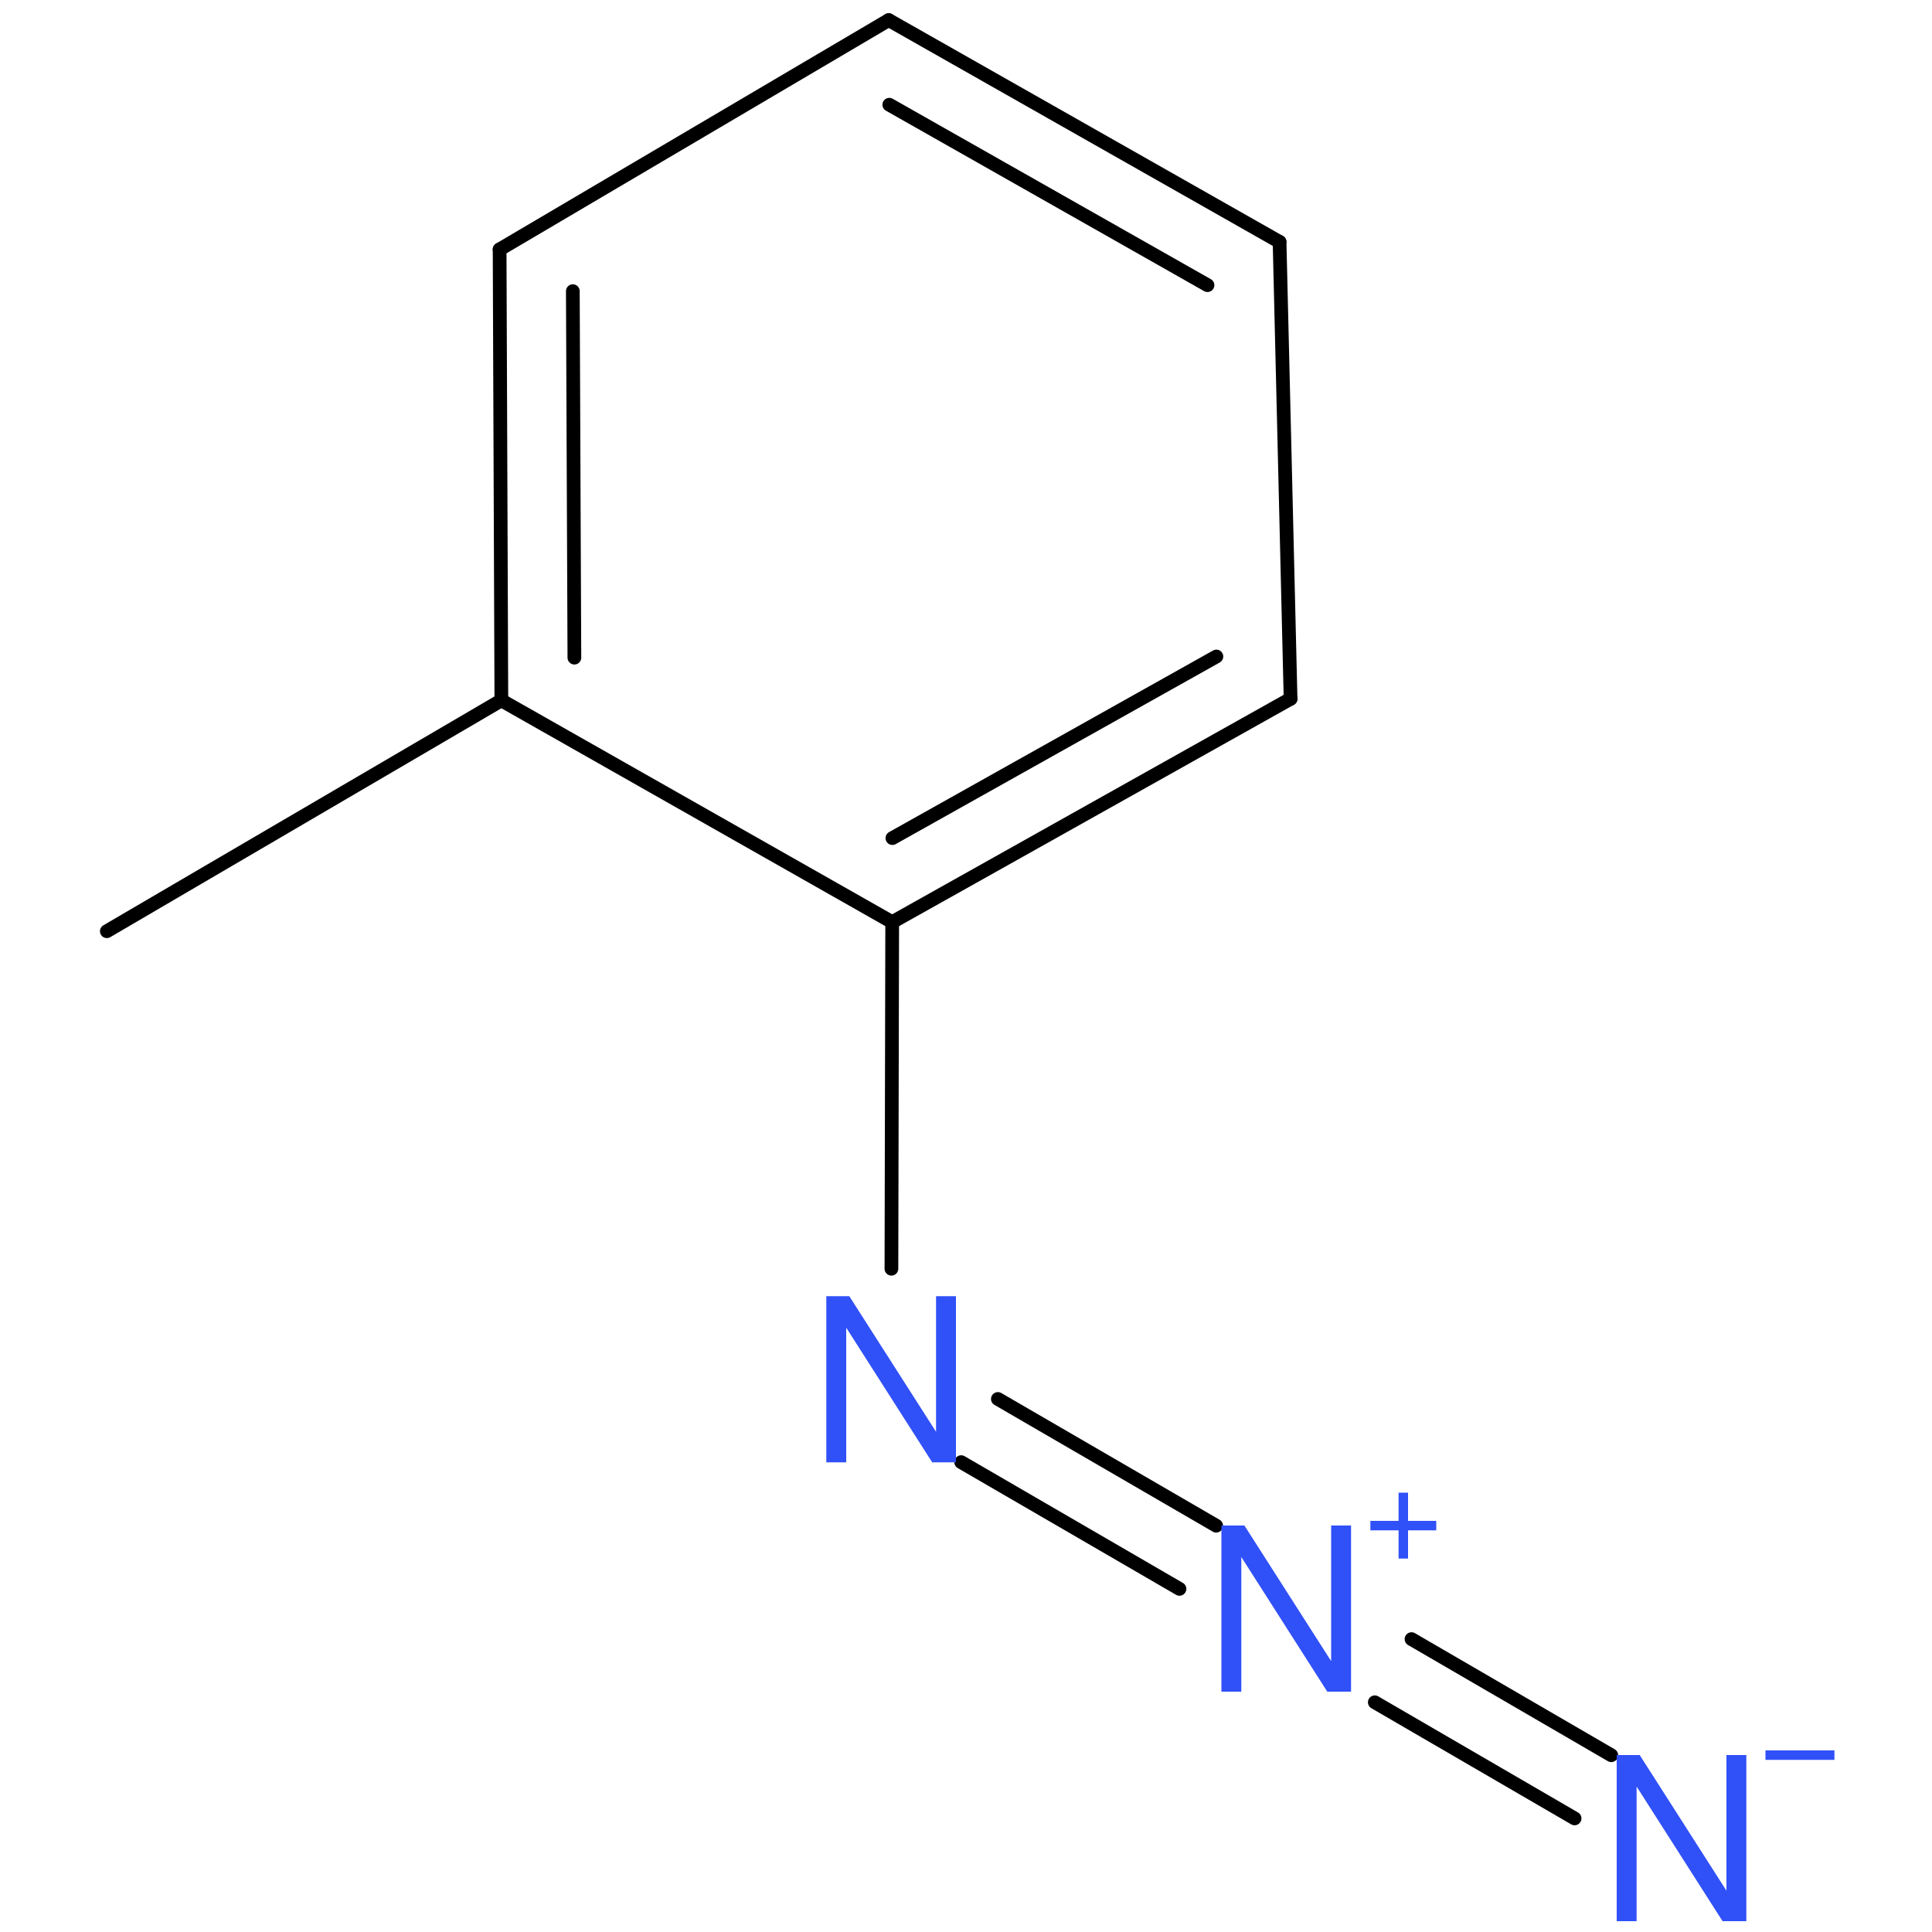
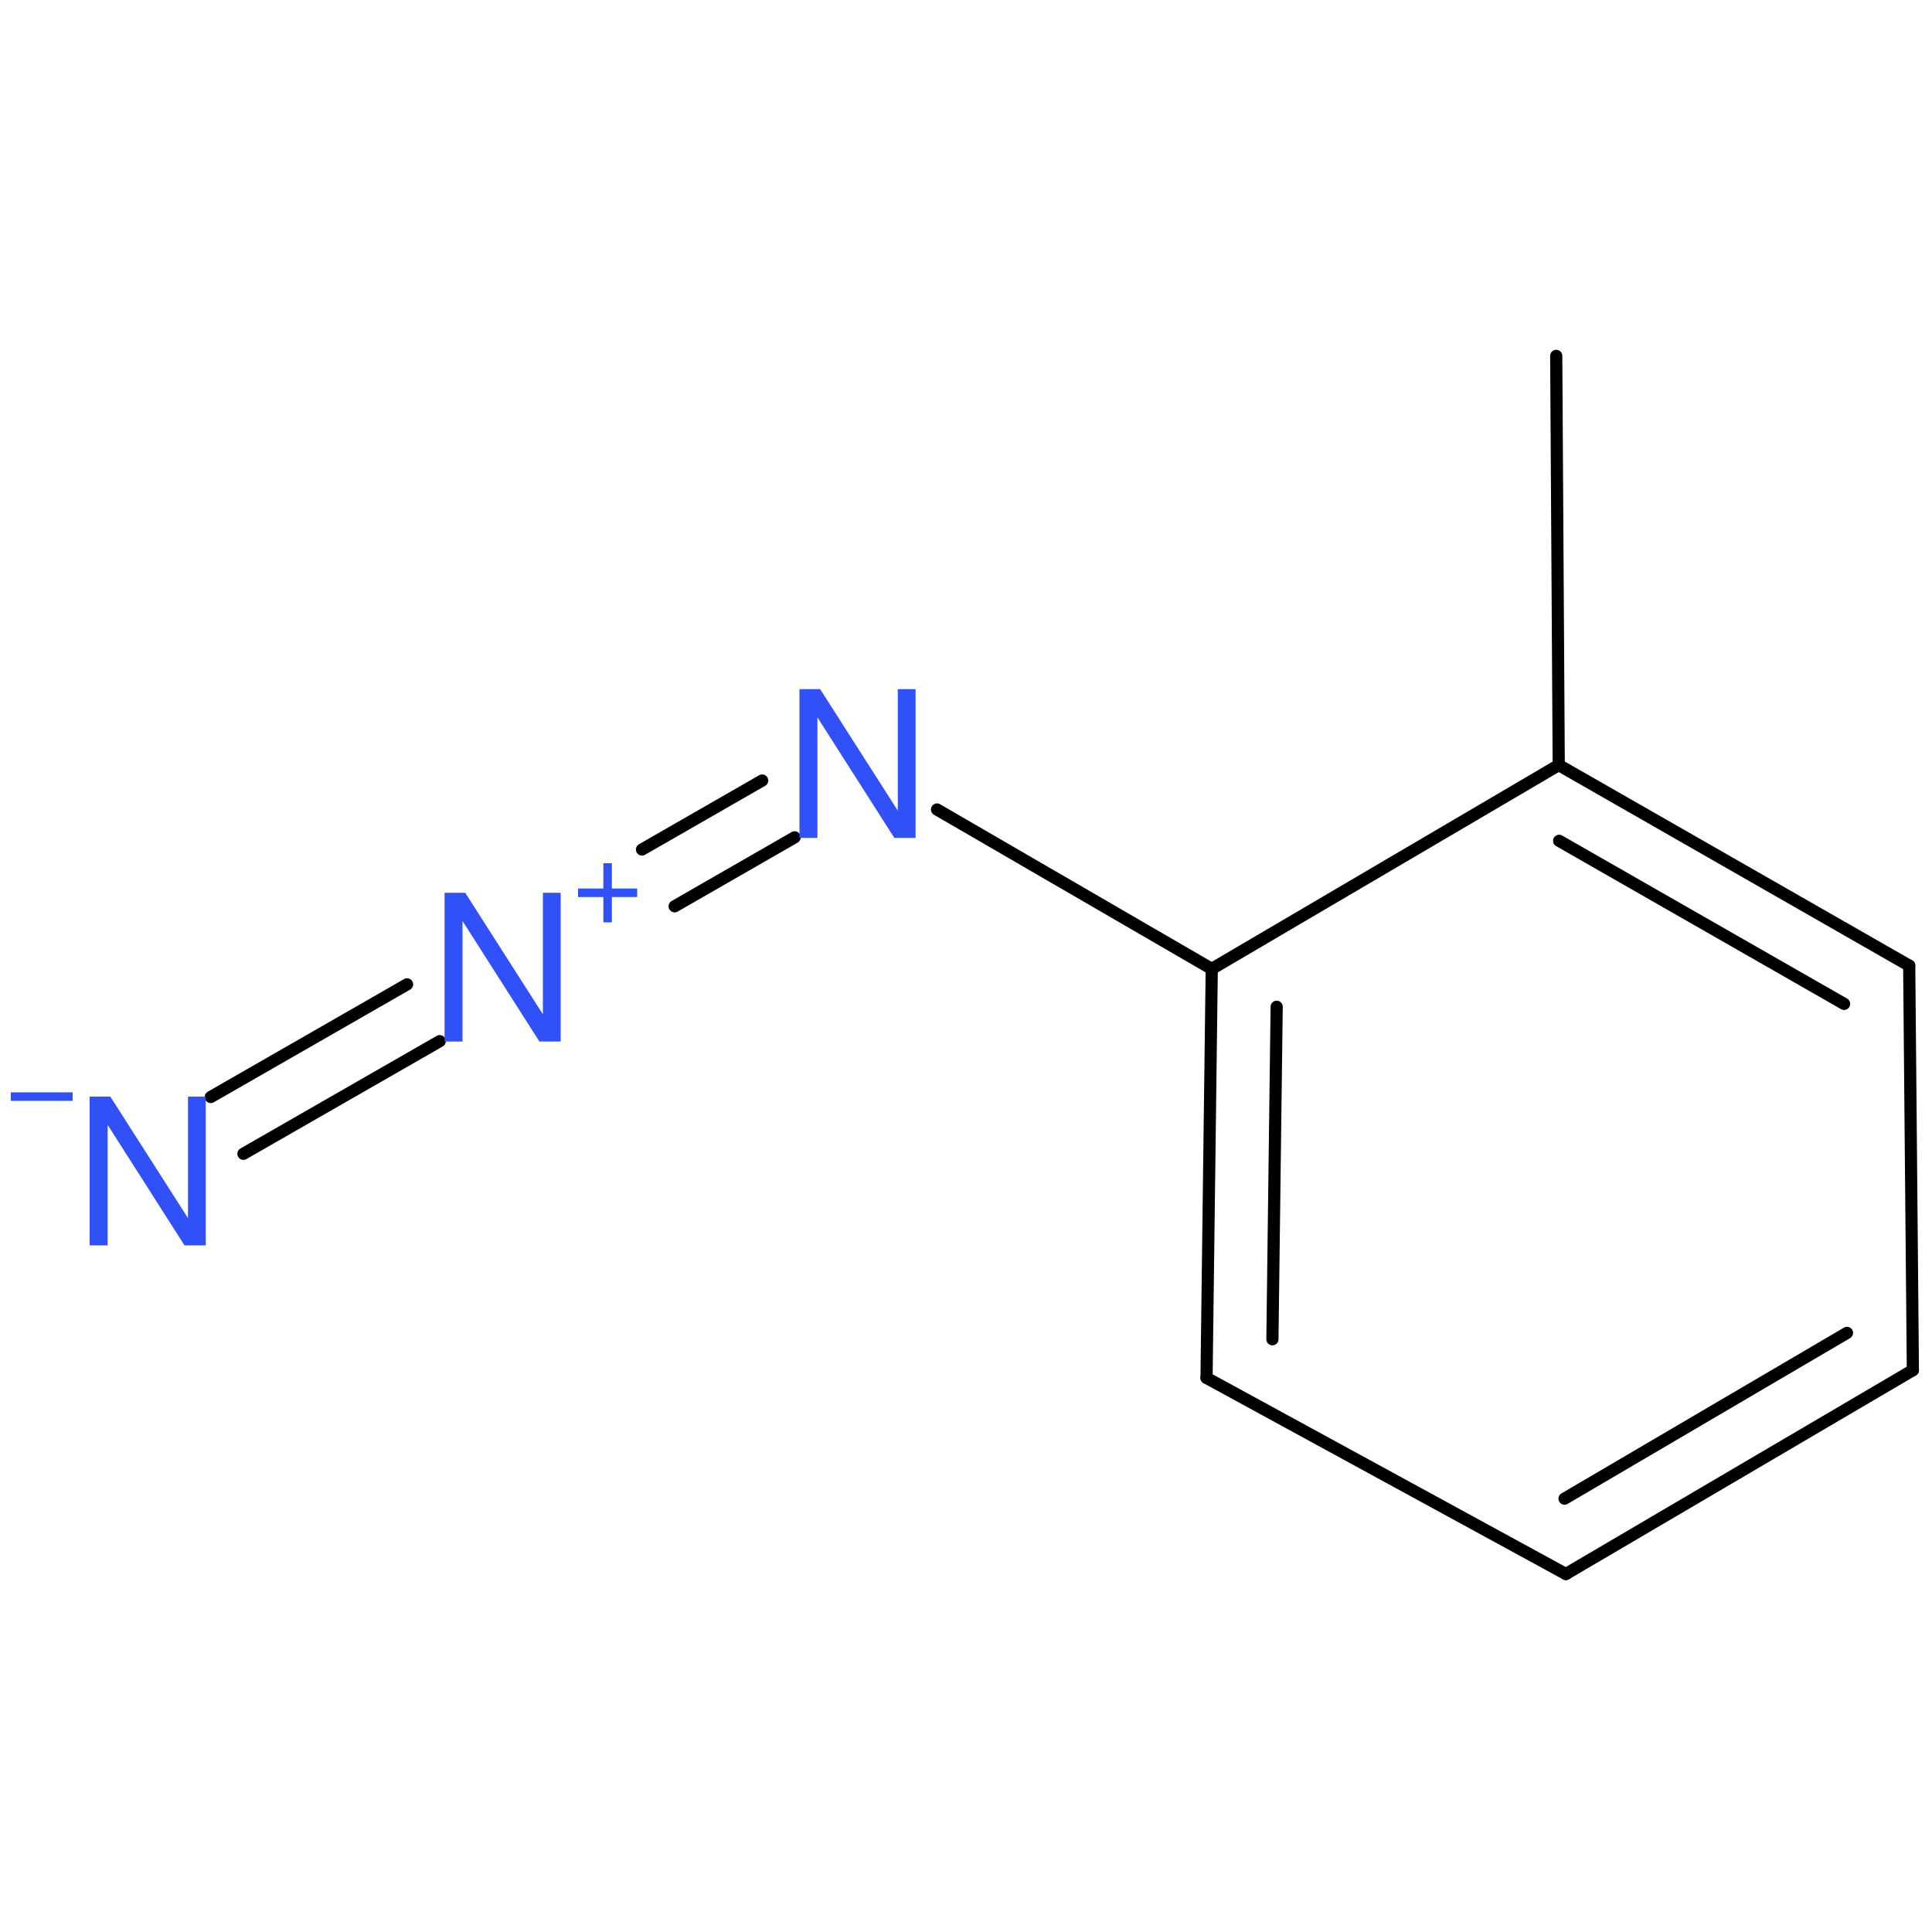
<svg xmlns="http://www.w3.org/2000/svg" version="1.2" width="100.0mm" height="100.0mm" viewBox="0 0 100.0 100.0">
-   <g stroke-linecap="round" stroke-linejoin="round" stroke="#000000" stroke-width=".71" fill="#3050F8">
+   <g stroke-linecap="round" stroke-linejoin="round" stroke="#000000" stroke-width=".63" fill="#3050F8">
    <rect x=".0" y=".0" width="100.0" height="100.0" fill="none" stroke="none" />
    <g id="mol1" class="mol">
-       <line id="mol1bnd1" class="bond" x1="5.53" y1="48.2" x2="25.95" y2="36.25" />
+       <line id="mol1bnd1" class="bond" x1="80.55" y1="18.42" x2="80.68" y2="39.6" />
      <g id="mol1bnd2" class="bond">
-         <line x1="25.86" y1="12.91" x2="25.95" y2="36.25" />
-         <line x1="29.65" y1="15.07" x2="29.73" y2="34.04" />
+         <line x1="98.82" y1="49.98" x2="80.68" y2="39.6" />
+         <line x1="95.45" y1="51.96" x2="80.7" y2="43.52" />
      </g>
-       <line id="mol1bnd3" class="bond" x1="25.86" y1="12.91" x2="46.0" y2="1.04" />
+       <line id="mol1bnd3" class="bond" x1="98.82" y1="49.98" x2="99.01" y2="70.92" />
      <g id="mol1bnd4" class="bond">
-         <line x1="66.23" y1="12.52" x2="46.0" y2="1.04" />
-         <line x1="62.5" y1="14.76" x2="46.03" y2="5.42" />
+         <line x1="81.05" y1="81.47" x2="99.01" y2="70.92" />
+         <line x1="80.98" y1="77.57" x2="95.6" y2="68.99" />
      </g>
-       <line id="mol1bnd5" class="bond" x1="66.23" y1="12.52" x2="66.8" y2="36.17" />
+       <line id="mol1bnd5" class="bond" x1="81.05" y1="81.47" x2="62.45" y2="71.32" />
      <g id="mol1bnd6" class="bond">
-         <line x1="46.18" y1="47.73" x2="66.8" y2="36.17" />
-         <line x1="46.19" y1="43.38" x2="62.96" y2="33.98" />
+         <line x1="62.72" y1="50.15" x2="62.45" y2="71.32" />
+         <line x1="66.08" y1="52.11" x2="65.86" y2="69.32" />
      </g>
-       <line id="mol1bnd7" class="bond" x1="25.95" y1="36.25" x2="46.18" y2="47.73" />
-       <line id="mol1bnd8" class="bond" x1="46.18" y1="47.73" x2="46.14" y2="65.67" />
+       <line id="mol1bnd7" class="bond" x1="80.68" y1="39.6" x2="62.72" y2="50.15" />
+       <line id="mol1bnd8" class="bond" x1="62.72" y1="50.15" x2="48.5" y2="41.9" />
      <g id="mol1bnd9" class="bond">
-         <line x1="51.65" y1="72.41" x2="62.95" y2="78.97" />
-         <line x1="49.75" y1="75.68" x2="61.05" y2="82.24" />
+         <line x1="41.13" y1="43.34" x2="34.92" y2="46.91" />
+         <line x1="39.45" y1="40.4" x2="33.23" y2="43.97" />
      </g>
      <g id="mol1bnd10" class="bond">
-         <line x1="73.06" y1="84.84" x2="83.4" y2="90.85" />
-         <line x1="71.16" y1="88.11" x2="81.5" y2="94.12" />
+         <line x1="22.76" y1="53.89" x2="12.6" y2="59.72" />
+         <line x1="21.07" y1="50.95" x2="10.91" y2="56.78" />
      </g>
-       <path id="mol1atm8" class="atom" d="M49.48 67.09h-1.03v7.02l-4.49 -7.02h-1.19v8.6h1.03v-6.97l4.45 6.97h1.23v-8.6z" stroke="none" />
+       <path id="mol1atm8" class="atom" d="M47.4 35.67h-.93v6.29l-4.02 -6.29h-1.07v7.7h.93v-6.24l3.98 6.24h1.1v-7.7z" stroke="none" />
      <g id="mol1atm9" class="atom">
-         <path d="M69.93 78.96h-1.03v7.02l-4.49 -7.02h-1.19v8.6h1.03v-6.97l4.45 6.97h1.23v-8.6z" stroke="none" />
-         <path d="M74.34 78.72h-1.46v-1.46h-.49v1.46h-1.46v.49h1.46v1.46h.49v-1.46h1.46v-.49z" stroke="none" />
+         <path d="M29.03 46.21h-.93v6.29l-4.02 -6.29h-1.07v7.7h.93v-6.24l3.98 6.24h1.1v-7.7z" stroke="none" />
+         <path d="M32.98 45.99h-1.31v-1.31h-.44v1.31h-1.31v.44h1.31v1.31h.44v-1.31h1.31v-.44z" stroke="none" />
      </g>
      <g id="mol1atm10" class="atom">
-         <path d="M90.39 90.84h-1.03v7.02l-4.49 -7.02h-1.19v8.6h1.03v-6.97l4.45 6.97h1.23v-8.6z" stroke="none" />
-         <path d="M94.95 90.6h-3.57v.49h3.57v-.49z" stroke="none" />
+         <path d="M10.66 56.76h-.93v6.29l-4.02 -6.29h-1.07v7.7h.93v-6.24l3.98 6.24h1.1v-7.7z" stroke="none" />
+         <path d="M3.76 56.54h-3.2v.44h3.2v-.44z" stroke="none" />
      </g>
    </g>
  </g>
</svg>
